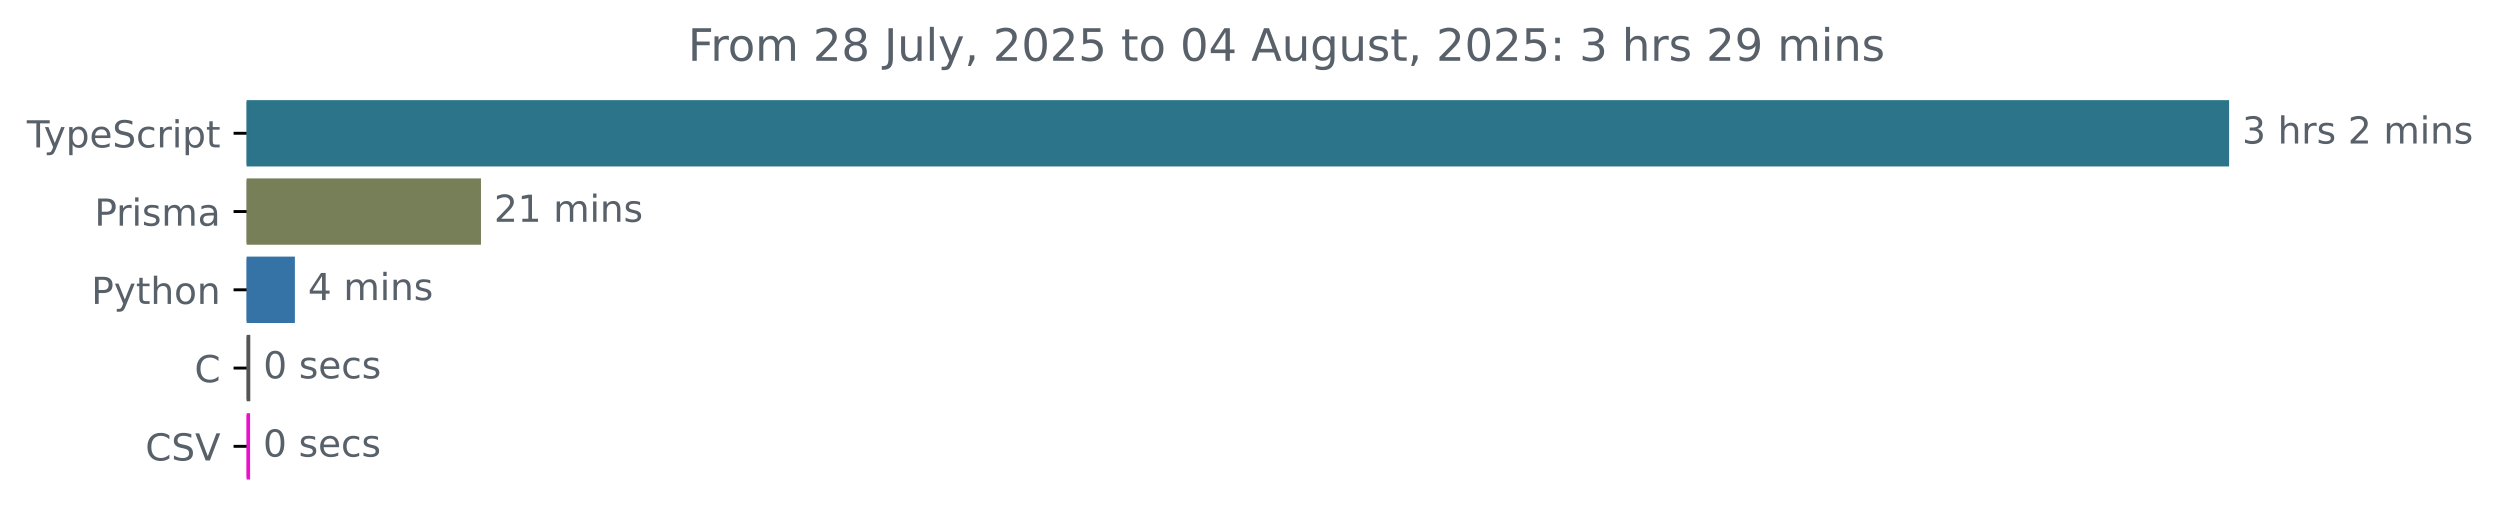
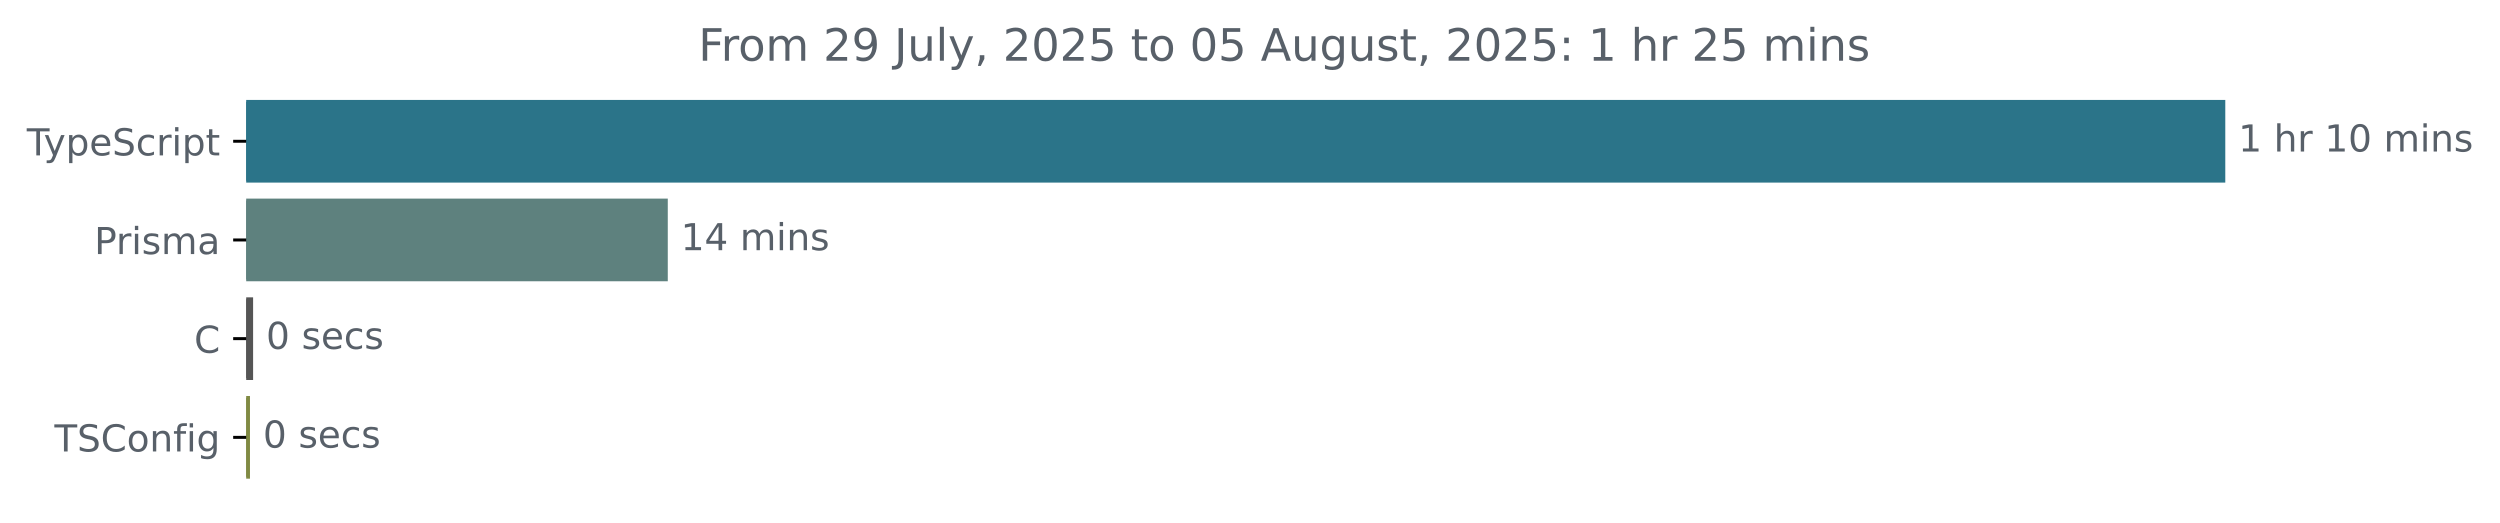
- <svg xmlns="http://www.w3.org/2000/svg" xmlns:xlink="http://www.w3.org/1999/xlink" width="670.782pt" height="140.398pt" viewBox="0 0 670.782 140.398" version="1.1">
+ <svg xmlns="http://www.w3.org/2000/svg" xmlns:xlink="http://www.w3.org/1999/xlink" width="671.935pt" height="140.398pt" viewBox="0 0 671.935 140.398" version="1.1">
  <defs>
    <style type="text/css">*{stroke-linejoin: round; stroke-linecap: butt}</style>
  </defs>
  <g id="figure_1">
    <g id="patch_1">
-       <path d="M -0 140.398  L 670.782 140.398  L 670.782 0  L -0 0  L -0 140.398  z " style="fill: none" />
+       <path d="M -0 140.398  L 671.935 140.398  L 671.935 0  L -0 0  L -0 140.398  z " style="fill: none" />
    </g>
    <g id="axes_1">
      <g id="patch_2">
-         <path d="M 66.17 27.358  L 597.599 27.358  L 597.599 44.158  L 66.17 44.158  z " clip-path="url(#p85a6431c28)" style="fill: #2b7489; stroke: #2b7489; stroke-linejoin: miter" />
+         <path d="M 66.17 27.358  L 597.599 27.358  L 597.599 48.579  L 66.17 48.579  z " clip-path="url(#p9ae04fbc3a)" style="fill: #2b7489; stroke: #2b7489; stroke-linejoin: miter" />
      </g>
      <g id="patch_3">
-         <path d="M 66.17 48.358  L 128.552 48.358  L 128.552 65.158  L 66.17 65.158  z " clip-path="url(#p85a6431c28)" style="fill: #777f59; stroke: #777f59; stroke-linejoin: miter" />
+         <path d="M 66.17 53.884  L 178.982 53.884  L 178.982 75.105  L 66.17 75.105  z " clip-path="url(#p9ae04fbc3a)" style="fill: #5e817e; stroke: #5e817e; stroke-linejoin: miter" />
      </g>
      <g id="patch_4">
-         <path d="M 66.17 69.358  L 78.622 69.358  L 78.622 86.158  L 66.17 86.158  z " clip-path="url(#p85a6431c28)" style="fill: #3572a5; stroke: #3572a5; stroke-linejoin: miter" />
+         <path d="M 66.17 80.411  L 67.527 80.411  L 67.527 101.632  L 66.17 101.632  z " clip-path="url(#p9ae04fbc3a)" style="fill: #555555; stroke: #555555; stroke-linejoin: miter" />
      </g>
      <g id="patch_5">
-         <path d="M 66.17 90.358  L 66.656 90.358  L 66.656 107.158  L 66.17 107.158  z " clip-path="url(#p85a6431c28)" style="fill: #555555; stroke: #555555; stroke-linejoin: miter" />
-       </g>
-       <g id="patch_6">
-         <path d="M 66.17 111.358  L 66.596 111.358  L 66.596 128.158  L 66.17 128.158  z " clip-path="url(#p85a6431c28)" style="fill: #ec10ce; stroke: #ec10ce; stroke-linejoin: miter" />
+         <path d="M 66.17 106.937  L 66.687 106.937  L 66.687 128.158  L 66.17 128.158  z " clip-path="url(#p9ae04fbc3a)" style="fill: #808a43; stroke: #808a43; stroke-linejoin: miter" />
      </g>
      <g id="matplotlib.axis_1" />
      <g id="matplotlib.axis_2">
        <g id="ytick_1">
          <g id="line2d_1">
            <defs>
-               <path id="mb7bb85702a" d="M 0 0  L -3.5 0  " style="stroke: #000000; stroke-width: 0.8" />
+               <path id="md08ca1b46b" d="M 0 0  L -3.5 0  " style="stroke: #000000; stroke-width: 0.8" />
            </defs>
            <g>
-               <use xlink:href="#mb7bb85702a" x="66.17" y="35.758" style="stroke: #000000; stroke-width: 0.8" />
+               <use xlink:href="#md08ca1b46b" x="66.17" y="37.969" style="stroke: #000000; stroke-width: 0.8" />
            </g>
          </g>
          <g id="text_1">
-             <g style="fill: #586069" transform="translate(7.2 39.55734) scale(0.1 -0.1)">
+             <g style="fill: #586069" transform="translate(7.2 41.76787) scale(0.1 -0.1)">
              <defs>
                <path id="DejaVuSans-54" d="M -19 4666  L 3928 4666  L 3928 4134  L 2272 4134  L 2272 0  L 1638 0  L 1638 4134  L -19 4134  L -19 4666  z " transform="scale(0.015625)" />
                <path id="DejaVuSans-79" d="M 2059 -325  Q 1816 -950 1584 -1140  Q 1353 -1331 966 -1331  L 506 -1331  L 506 -850  L 844 -850  Q 1081 -850 1212 -737  Q 1344 -625 1503 -206  L 1606 56  L 191 3500  L 800 3500  L 1894 763  L 2988 3500  L 3597 3500  L 2059 -325  z " transform="scale(0.015625)" />
                <path id="DejaVuSans-70" d="M 1159 525  L 1159 -1331  L 581 -1331  L 581 3500  L 1159 3500  L 1159 2969  Q 1341 3281 1617 3432  Q 1894 3584 2278 3584  Q 2916 3584 3314 3078  Q 3713 2572 3713 1747  Q 3713 922 3314 415  Q 2916 -91 2278 -91  Q 1894 -91 1617 61  Q 1341 213 1159 525  z M 3116 1747  Q 3116 2381 2855 2742  Q 2594 3103 2138 3103  Q 1681 3103 1420 2742  Q 1159 2381 1159 1747  Q 1159 1113 1420 752  Q 1681 391 2138 391  Q 2594 391 2855 752  Q 3116 1113 3116 1747  z " transform="scale(0.015625)" />
                <path id="DejaVuSans-65" d="M 3597 1894  L 3597 1613  L 953 1613  Q 991 1019 1311 708  Q 1631 397 2203 397  Q 2534 397 2845 478  Q 3156 559 3463 722  L 3463 178  Q 3153 47 2828 -22  Q 2503 -91 2169 -91  Q 1331 -91 842 396  Q 353 884 353 1716  Q 353 2575 817 3079  Q 1281 3584 2069 3584  Q 2775 3584 3186 3129  Q 3597 2675 3597 1894  z M 3022 2063  Q 3016 2534 2758 2815  Q 2500 3097 2075 3097  Q 1594 3097 1305 2825  Q 1016 2553 972 2059  L 3022 2063  z " transform="scale(0.015625)" />
                <path id="DejaVuSans-53" d="M 3425 4513  L 3425 3897  Q 3066 4069 2747 4153  Q 2428 4238 2131 4238  Q 1616 4238 1336 4038  Q 1056 3838 1056 3469  Q 1056 3159 1242 3001  Q 1428 2844 1947 2747  L 2328 2669  Q 3034 2534 3370 2195  Q 3706 1856 3706 1288  Q 3706 609 3251 259  Q 2797 -91 1919 -91  Q 1588 -91 1214 -16  Q 841 59 441 206  L 441 856  Q 825 641 1194 531  Q 1563 422 1919 422  Q 2459 422 2753 634  Q 3047 847 3047 1241  Q 3047 1584 2836 1778  Q 2625 1972 2144 2069  L 1759 2144  Q 1053 2284 737 2584  Q 422 2884 422 3419  Q 422 4038 858 4394  Q 1294 4750 2059 4750  Q 2388 4750 2728 4690  Q 3069 4631 3425 4513  z " transform="scale(0.015625)" />
                <path id="DejaVuSans-63" d="M 3122 3366  L 3122 2828  Q 2878 2963 2633 3030  Q 2388 3097 2138 3097  Q 1578 3097 1268 2742  Q 959 2388 959 1747  Q 959 1106 1268 751  Q 1578 397 2138 397  Q 2388 397 2633 464  Q 2878 531 3122 666  L 3122 134  Q 2881 22 2623 -34  Q 2366 -91 2075 -91  Q 1284 -91 818 406  Q 353 903 353 1747  Q 353 2603 823 3093  Q 1294 3584 2113 3584  Q 2378 3584 2631 3529  Q 2884 3475 3122 3366  z " transform="scale(0.015625)" />
                <path id="DejaVuSans-72" d="M 2631 2963  Q 2534 3019 2420 3045  Q 2306 3072 2169 3072  Q 1681 3072 1420 2755  Q 1159 2438 1159 1844  L 1159 0  L 581 0  L 581 3500  L 1159 3500  L 1159 2956  Q 1341 3275 1631 3429  Q 1922 3584 2338 3584  Q 2397 3584 2469 3576  Q 2541 3569 2628 3553  L 2631 2963  z " transform="scale(0.015625)" />
                <path id="DejaVuSans-69" d="M 603 3500  L 1178 3500  L 1178 0  L 603 0  L 603 3500  z M 603 4863  L 1178 4863  L 1178 4134  L 603 4134  L 603 4863  z " transform="scale(0.015625)" />
                <path id="DejaVuSans-74" d="M 1172 4494  L 1172 3500  L 2356 3500  L 2356 3053  L 1172 3053  L 1172 1153  Q 1172 725 1289 603  Q 1406 481 1766 481  L 2356 481  L 2356 0  L 1766 0  Q 1100 0 847 248  Q 594 497 594 1153  L 594 3053  L 172 3053  L 172 3500  L 594 3500  L 594 4494  L 1172 4494  z " transform="scale(0.015625)" />
              </defs>
              <use xlink:href="#DejaVuSans-54" />
              <use xlink:href="#DejaVuSans-79" x="45.459" />
              <use xlink:href="#DejaVuSans-70" x="104.639" />
              <use xlink:href="#DejaVuSans-65" x="168.115" />
              <use xlink:href="#DejaVuSans-53" x="229.639" />
              <use xlink:href="#DejaVuSans-63" x="293.115" />
              <use xlink:href="#DejaVuSans-72" x="348.096" />
              <use xlink:href="#DejaVuSans-69" x="389.209" />
              <use xlink:href="#DejaVuSans-70" x="416.992" />
              <use xlink:href="#DejaVuSans-74" x="480.469" />
            </g>
          </g>
        </g>
        <g id="ytick_2">
          <g id="line2d_2">
            <g>
-               <use xlink:href="#mb7bb85702a" x="66.17" y="56.758" style="stroke: #000000; stroke-width: 0.8" />
+               <use xlink:href="#md08ca1b46b" x="66.17" y="64.495" style="stroke: #000000; stroke-width: 0.8" />
            </g>
          </g>
          <g id="text_2">
-             <g style="fill: #586069" transform="translate(25.34844 60.55734) scale(0.1 -0.1)">
+             <g style="fill: #586069" transform="translate(25.34844 68.29419) scale(0.1 -0.1)">
              <defs>
                <path id="DejaVuSans-50" d="M 1259 4147  L 1259 2394  L 2053 2394  Q 2494 2394 2734 2622  Q 2975 2850 2975 3272  Q 2975 3691 2734 3919  Q 2494 4147 2053 4147  L 1259 4147  z M 628 4666  L 2053 4666  Q 2838 4666 3239 4311  Q 3641 3956 3641 3272  Q 3641 2581 3239 2228  Q 2838 1875 2053 1875  L 1259 1875  L 1259 0  L 628 0  L 628 4666  z " transform="scale(0.015625)" />
                <path id="DejaVuSans-73" d="M 2834 3397  L 2834 2853  Q 2591 2978 2328 3040  Q 2066 3103 1784 3103  Q 1356 3103 1142 2972  Q 928 2841 928 2578  Q 928 2378 1081 2264  Q 1234 2150 1697 2047  L 1894 2003  Q 2506 1872 2764 1633  Q 3022 1394 3022 966  Q 3022 478 2636 193  Q 2250 -91 1575 -91  Q 1294 -91 989 -36  Q 684 19 347 128  L 347 722  Q 666 556 975 473  Q 1284 391 1588 391  Q 1994 391 2212 530  Q 2431 669 2431 922  Q 2431 1156 2273 1281  Q 2116 1406 1581 1522  L 1381 1569  Q 847 1681 609 1914  Q 372 2147 372 2553  Q 372 3047 722 3315  Q 1072 3584 1716 3584  Q 2034 3584 2315 3537  Q 2597 3491 2834 3397  z " transform="scale(0.015625)" />
                <path id="DejaVuSans-6d" d="M 3328 2828  Q 3544 3216 3844 3400  Q 4144 3584 4550 3584  Q 5097 3584 5394 3201  Q 5691 2819 5691 2113  L 5691 0  L 5113 0  L 5113 2094  Q 5113 2597 4934 2840  Q 4756 3084 4391 3084  Q 3944 3084 3684 2787  Q 3425 2491 3425 1978  L 3425 0  L 2847 0  L 2847 2094  Q 2847 2600 2669 2842  Q 2491 3084 2119 3084  Q 1678 3084 1418 2786  Q 1159 2488 1159 1978  L 1159 0  L 581 0  L 581 3500  L 1159 3500  L 1159 2956  Q 1356 3278 1631 3431  Q 1906 3584 2284 3584  Q 2666 3584 2933 3390  Q 3200 3197 3328 2828  z " transform="scale(0.015625)" />
                <path id="DejaVuSans-61" d="M 2194 1759  Q 1497 1759 1228 1600  Q 959 1441 959 1056  Q 959 750 1161 570  Q 1363 391 1709 391  Q 2188 391 2477 730  Q 2766 1069 2766 1631  L 2766 1759  L 2194 1759  z M 3341 1997  L 3341 0  L 2766 0  L 2766 531  Q 2569 213 2275 61  Q 1981 -91 1556 -91  Q 1019 -91 701 211  Q 384 513 384 1019  Q 384 1609 779 1909  Q 1175 2209 1959 2209  L 2766 2209  L 2766 2266  Q 2766 2663 2505 2880  Q 2244 3097 1772 3097  Q 1472 3097 1187 3025  Q 903 2953 641 2809  L 641 3341  Q 956 3463 1253 3523  Q 1550 3584 1831 3584  Q 2591 3584 2966 3190  Q 3341 2797 3341 1997  z " transform="scale(0.015625)" />
              </defs>
              <use xlink:href="#DejaVuSans-50" />
              <use xlink:href="#DejaVuSans-72" x="58.553" />
              <use xlink:href="#DejaVuSans-69" x="99.666" />
              <use xlink:href="#DejaVuSans-73" x="127.449" />
              <use xlink:href="#DejaVuSans-6d" x="179.549" />
              <use xlink:href="#DejaVuSans-61" x="276.961" />
            </g>
          </g>
        </g>
        <g id="ytick_3">
          <g id="line2d_3">
            <g>
-               <use xlink:href="#mb7bb85702a" x="66.17" y="77.758" style="stroke: #000000; stroke-width: 0.8" />
+               <use xlink:href="#md08ca1b46b" x="66.17" y="91.021" style="stroke: #000000; stroke-width: 0.8" />
            </g>
          </g>
          <g id="text_3">
-             <g style="fill: #586069" transform="translate(24.50781 81.55734) scale(0.1 -0.1)">
-               <defs>
-                 <path id="DejaVuSans-68" d="M 3513 2113  L 3513 0  L 2938 0  L 2938 2094  Q 2938 2591 2744 2837  Q 2550 3084 2163 3084  Q 1697 3084 1428 2787  Q 1159 2491 1159 1978  L 1159 0  L 581 0  L 581 4863  L 1159 4863  L 1159 2956  Q 1366 3272 1645 3428  Q 1925 3584 2291 3584  Q 2894 3584 3203 3211  Q 3513 2838 3513 2113  z " transform="scale(0.015625)" />
+             <g style="fill: #586069" transform="translate(52.1875 94.8205) scale(0.1 -0.1)">
+               <defs>
+                 <path id="DejaVuSans-43" d="M 4122 4306  L 4122 3641  Q 3803 3938 3442 4084  Q 3081 4231 2675 4231  Q 1875 4231 1450 3742  Q 1025 3253 1025 2328  Q 1025 1406 1450 917  Q 1875 428 2675 428  Q 3081 428 3442 575  Q 3803 722 4122 1019  L 4122 359  Q 3791 134 3420 21  Q 3050 -91 2638 -91  Q 1578 -91 968 557  Q 359 1206 359 2328  Q 359 3453 968 4101  Q 1578 4750 2638 4750  Q 3056 4750 3426 4639  Q 3797 4528 4122 4306  z " transform="scale(0.015625)" />
+               </defs>
+               <use xlink:href="#DejaVuSans-43" />
+             </g>
+           </g>
+         </g>
+         <g id="ytick_4">
+           <g id="line2d_4">
+             <g>
+               <use xlink:href="#md08ca1b46b" x="66.17" y="117.548" style="stroke: #000000; stroke-width: 0.8" />
+             </g>
+           </g>
+           <g id="text_4">
+             <g style="fill: #586069" transform="translate(14.62813 121.3468) scale(0.1 -0.1)">
+               <defs>
                <path id="DejaVuSans-6f" d="M 1959 3097  Q 1497 3097 1228 2736  Q 959 2375 959 1747  Q 959 1119 1226 758  Q 1494 397 1959 397  Q 2419 397 2687 759  Q 2956 1122 2956 1747  Q 2956 2369 2687 2733  Q 2419 3097 1959 3097  z M 1959 3584  Q 2709 3584 3137 3096  Q 3566 2609 3566 1747  Q 3566 888 3137 398  Q 2709 -91 1959 -91  Q 1206 -91 779 398  Q 353 888 353 1747  Q 353 2609 779 3096  Q 1206 3584 1959 3584  z " transform="scale(0.015625)" />
                <path id="DejaVuSans-6e" d="M 3513 2113  L 3513 0  L 2938 0  L 2938 2094  Q 2938 2591 2744 2837  Q 2550 3084 2163 3084  Q 1697 3084 1428 2787  Q 1159 2491 1159 1978  L 1159 0  L 581 0  L 581 3500  L 1159 3500  L 1159 2956  Q 1366 3272 1645 3428  Q 1925 3584 2291 3584  Q 2894 3584 3203 3211  Q 3513 2838 3513 2113  z " transform="scale(0.015625)" />
-               </defs>
-               <use xlink:href="#DejaVuSans-50" />
-               <use xlink:href="#DejaVuSans-79" x="60.303" />
-               <use xlink:href="#DejaVuSans-74" x="119.482" />
-               <use xlink:href="#DejaVuSans-68" x="158.691" />
-               <use xlink:href="#DejaVuSans-6f" x="222.07" />
-               <use xlink:href="#DejaVuSans-6e" x="283.252" />
-             </g>
-           </g>
-         </g>
-         <g id="ytick_4">
-           <g id="line2d_4">
-             <g>
-               <use xlink:href="#mb7bb85702a" x="66.17" y="98.758" style="stroke: #000000; stroke-width: 0.8" />
-             </g>
-           </g>
-           <g id="text_4">
-             <g style="fill: #586069" transform="translate(52.1875 102.5573) scale(0.1 -0.1)">
-               <defs>
-                 <path id="DejaVuSans-43" d="M 4122 4306  L 4122 3641  Q 3803 3938 3442 4084  Q 3081 4231 2675 4231  Q 1875 4231 1450 3742  Q 1025 3253 1025 2328  Q 1025 1406 1450 917  Q 1875 428 2675 428  Q 3081 428 3442 575  Q 3803 722 4122 1019  L 4122 359  Q 3791 134 3420 21  Q 3050 -91 2638 -91  Q 1578 -91 968 557  Q 359 1206 359 2328  Q 359 3453 968 4101  Q 1578 4750 2638 4750  Q 3056 4750 3426 4639  Q 3797 4528 4122 4306  z " transform="scale(0.015625)" />
-               </defs>
-               <use xlink:href="#DejaVuSans-43" />
-             </g>
-           </g>
-         </g>
-         <g id="ytick_5">
-           <g id="line2d_5">
-             <g>
-               <use xlink:href="#mb7bb85702a" x="66.17" y="119.758" style="stroke: #000000; stroke-width: 0.8" />
-             </g>
-           </g>
-           <g id="text_5">
-             <g style="fill: #586069" transform="translate(38.99844 123.5573) scale(0.1 -0.1)">
-               <defs>
-                 <path id="DejaVuSans-56" d="M 1831 0  L 50 4666  L 709 4666  L 2188 738  L 3669 4666  L 4325 4666  L 2547 0  L 1831 0  z " transform="scale(0.015625)" />
-               </defs>
-               <use xlink:href="#DejaVuSans-43" />
-               <use xlink:href="#DejaVuSans-53" x="69.824" />
-               <use xlink:href="#DejaVuSans-56" x="133.301" />
-             </g>
-           </g>
-         </g>
-       </g>
-       <g id="text_6">
-         <g style="fill: #586069" transform="translate(601.5989 38.5175) scale(0.1 -0.1)">
+                 <path id="DejaVuSans-66" d="M 2375 4863  L 2375 4384  L 1825 4384  Q 1516 4384 1395 4259  Q 1275 4134 1275 3809  L 1275 3500  L 2222 3500  L 2222 3053  L 1275 3053  L 1275 0  L 697 0  L 697 3053  L 147 3053  L 147 3500  L 697 3500  L 697 3744  Q 697 4328 969 4595  Q 1241 4863 1831 4863  L 2375 4863  z " transform="scale(0.015625)" />
+                 <path id="DejaVuSans-67" d="M 2906 1791  Q 2906 2416 2648 2759  Q 2391 3103 1925 3103  Q 1463 3103 1205 2759  Q 947 2416 947 1791  Q 947 1169 1205 825  Q 1463 481 1925 481  Q 2391 481 2648 825  Q 2906 1169 2906 1791  z M 3481 434  Q 3481 -459 3084 -895  Q 2688 -1331 1869 -1331  Q 1566 -1331 1297 -1286  Q 1028 -1241 775 -1147  L 775 -588  Q 1028 -725 1275 -790  Q 1522 -856 1778 -856  Q 2344 -856 2625 -561  Q 2906 -266 2906 331  L 2906 616  Q 2728 306 2450 153  Q 2172 0 1784 0  Q 1141 0 747 490  Q 353 981 353 1791  Q 353 2603 747 3093  Q 1141 3584 1784 3584  Q 2172 3584 2450 3431  Q 2728 3278 2906 2969  L 2906 3500  L 3481 3500  L 3481 434  z " transform="scale(0.015625)" />
+               </defs>
+               <use xlink:href="#DejaVuSans-54" />
+               <use xlink:href="#DejaVuSans-53" x="61.084" />
+               <use xlink:href="#DejaVuSans-43" x="124.561" />
+               <use xlink:href="#DejaVuSans-6f" x="194.385" />
+               <use xlink:href="#DejaVuSans-6e" x="255.566" />
+               <use xlink:href="#DejaVuSans-66" x="318.945" />
+               <use xlink:href="#DejaVuSans-69" x="354.15" />
+               <use xlink:href="#DejaVuSans-67" x="381.934" />
+             </g>
+           </g>
+         </g>
+       </g>
+       <g id="text_5">
+         <g style="fill: #586069" transform="translate(601.5989 40.72803) scale(0.1 -0.1)">
          <defs>
-             <path id="DejaVuSans-33" d="M 2597 2516  Q 3050 2419 3304 2112  Q 3559 1806 3559 1356  Q 3559 666 3084 287  Q 2609 -91 1734 -91  Q 1441 -91 1130 -33  Q 819 25 488 141  L 488 750  Q 750 597 1062 519  Q 1375 441 1716 441  Q 2309 441 2620 675  Q 2931 909 2931 1356  Q 2931 1769 2642 2001  Q 2353 2234 1838 2234  L 1294 2234  L 1294 2753  L 1863 2753  Q 2328 2753 2575 2939  Q 2822 3125 2822 3475  Q 2822 3834 2567 4026  Q 2313 4219 1838 4219  Q 1578 4219 1281 4162  Q 984 4106 628 3988  L 628 4550  Q 988 4650 1302 4700  Q 1616 4750 1894 4750  Q 2613 4750 3031 4423  Q 3450 4097 3450 3541  Q 3450 3153 3228 2886  Q 3006 2619 2597 2516  z " transform="scale(0.015625)" />
+             <path id="DejaVuSans-31" d="M 794 531  L 1825 531  L 1825 4091  L 703 3866  L 703 4441  L 1819 4666  L 2450 4666  L 2450 531  L 3481 531  L 3481 0  L 794 0  L 794 531  z " transform="scale(0.015625)" />
            <path id="DejaVuSans-20" transform="scale(0.015625)" />
-             <path id="DejaVuSans-32" d="M 1228 531  L 3431 531  L 3431 0  L 469 0  L 469 531  Q 828 903 1448 1529  Q 2069 2156 2228 2338  Q 2531 2678 2651 2914  Q 2772 3150 2772 3378  Q 2772 3750 2511 3984  Q 2250 4219 1831 4219  Q 1534 4219 1204 4116  Q 875 4013 500 3803  L 500 4441  Q 881 4594 1212 4672  Q 1544 4750 1819 4750  Q 2544 4750 2975 4387  Q 3406 4025 3406 3419  Q 3406 3131 3298 2873  Q 3191 2616 2906 2266  Q 2828 2175 2409 1742  Q 1991 1309 1228 531  z " transform="scale(0.015625)" />
+             <path id="DejaVuSans-68" d="M 3513 2113  L 3513 0  L 2938 0  L 2938 2094  Q 2938 2591 2744 2837  Q 2550 3084 2163 3084  Q 1697 3084 1428 2787  Q 1159 2491 1159 1978  L 1159 0  L 581 0  L 581 4863  L 1159 4863  L 1159 2956  Q 1366 3272 1645 3428  Q 1925 3584 2291 3584  Q 2894 3584 3203 3211  Q 3513 2838 3513 2113  z " transform="scale(0.015625)" />
+             <path id="DejaVuSans-30" d="M 2034 4250  Q 1547 4250 1301 3770  Q 1056 3291 1056 2328  Q 1056 1369 1301 889  Q 1547 409 2034 409  Q 2525 409 2770 889  Q 3016 1369 3016 2328  Q 3016 3291 2770 3770  Q 2525 4250 2034 4250  z M 2034 4750  Q 2819 4750 3233 4129  Q 3647 3509 3647 2328  Q 3647 1150 3233 529  Q 2819 -91 2034 -91  Q 1250 -91 836 529  Q 422 1150 422 2328  Q 422 3509 836 4129  Q 1250 4750 2034 4750  z " transform="scale(0.015625)" />
          </defs>
-           <use xlink:href="#DejaVuSans-33" />
+           <use xlink:href="#DejaVuSans-31" />
          <use xlink:href="#DejaVuSans-20" x="63.623" />
          <use xlink:href="#DejaVuSans-68" x="95.41" />
          <use xlink:href="#DejaVuSans-72" x="158.789" />
-           <use xlink:href="#DejaVuSans-73" x="199.902" />
-           <use xlink:href="#DejaVuSans-20" x="252.002" />
-           <use xlink:href="#DejaVuSans-32" x="283.789" />
-           <use xlink:href="#DejaVuSans-20" x="347.412" />
-           <use xlink:href="#DejaVuSans-6d" x="379.199" />
-           <use xlink:href="#DejaVuSans-69" x="476.611" />
-           <use xlink:href="#DejaVuSans-6e" x="504.395" />
-           <use xlink:href="#DejaVuSans-73" x="567.773" />
-         </g>
-       </g>
-       <g id="text_7">
-         <g style="fill: #586069" transform="translate(132.552 59.5175) scale(0.1 -0.1)">
+           <use xlink:href="#DejaVuSans-20" x="199.902" />
+           <use xlink:href="#DejaVuSans-31" x="231.689" />
+           <use xlink:href="#DejaVuSans-30" x="295.312" />
+           <use xlink:href="#DejaVuSans-20" x="358.936" />
+           <use xlink:href="#DejaVuSans-6d" x="390.723" />
+           <use xlink:href="#DejaVuSans-69" x="488.135" />
+           <use xlink:href="#DejaVuSans-6e" x="515.918" />
+           <use xlink:href="#DejaVuSans-73" x="579.297" />
+         </g>
+       </g>
+       <g id="text_6">
+         <g style="fill: #586069" transform="translate(182.9818 67.25434) scale(0.1 -0.1)">
          <defs>
-             <path id="DejaVuSans-31" d="M 794 531  L 1825 531  L 1825 4091  L 703 3866  L 703 4441  L 1819 4666  L 2450 4666  L 2450 531  L 3481 531  L 3481 0  L 794 0  L 794 531  z " transform="scale(0.015625)" />
+             <path id="DejaVuSans-34" d="M 2419 4116  L 825 1625  L 2419 1625  L 2419 4116  z M 2253 4666  L 3047 4666  L 3047 1625  L 3713 1625  L 3713 1100  L 3047 1100  L 3047 0  L 2419 0  L 2419 1100  L 313 1100  L 313 1709  L 2253 4666  z " transform="scale(0.015625)" />
          </defs>
-           <use xlink:href="#DejaVuSans-32" />
-           <use xlink:href="#DejaVuSans-31" x="63.623" />
+           <use xlink:href="#DejaVuSans-31" />
+           <use xlink:href="#DejaVuSans-34" x="63.623" />
          <use xlink:href="#DejaVuSans-20" x="127.246" />
          <use xlink:href="#DejaVuSans-6d" x="159.033" />
          <use xlink:href="#DejaVuSans-69" x="256.445" />
          <use xlink:href="#DejaVuSans-6e" x="284.229" />
          <use xlink:href="#DejaVuSans-73" x="347.607" />
        </g>
      </g>
-       <g id="text_8">
-         <g style="fill: #586069" transform="translate(82.62235 80.5175) scale(0.1 -0.1)">
-           <defs>
-             <path id="DejaVuSans-34" d="M 2419 4116  L 825 1625  L 2419 1625  L 2419 4116  z M 2253 4666  L 3047 4666  L 3047 1625  L 3713 1625  L 3713 1100  L 3047 1100  L 3047 0  L 2419 0  L 2419 1100  L 313 1100  L 313 1709  L 2253 4666  z " transform="scale(0.015625)" />
-           </defs>
-           <use xlink:href="#DejaVuSans-34" />
-           <use xlink:href="#DejaVuSans-20" x="63.623" />
-           <use xlink:href="#DejaVuSans-6d" x="95.41" />
-           <use xlink:href="#DejaVuSans-69" x="192.822" />
-           <use xlink:href="#DejaVuSans-6e" x="220.605" />
-           <use xlink:href="#DejaVuSans-73" x="283.984" />
-         </g>
-       </g>
-       <g id="text_9">
-         <g style="fill: #586069" transform="translate(70.65625 101.5175) scale(0.1 -0.1)">
-           <defs>
-             <path id="DejaVuSans-30" d="M 2034 4250  Q 1547 4250 1301 3770  Q 1056 3291 1056 2328  Q 1056 1369 1301 889  Q 1547 409 2034 409  Q 2525 409 2770 889  Q 3016 1369 3016 2328  Q 3016 3291 2770 3770  Q 2525 4250 2034 4250  z M 2034 4750  Q 2819 4750 3233 4129  Q 3647 3509 3647 2328  Q 3647 1150 3233 529  Q 2819 -91 2034 -91  Q 1250 -91 836 529  Q 422 1150 422 2328  Q 422 3509 836 4129  Q 1250 4750 2034 4750  z " transform="scale(0.015625)" />
-           </defs>
+       <g id="text_7">
+         <g style="fill: #586069" transform="translate(71.52715 93.78066) scale(0.1 -0.1)">
          <use xlink:href="#DejaVuSans-30" />
          <use xlink:href="#DejaVuSans-20" x="63.623" />
          <use xlink:href="#DejaVuSans-73" x="95.41" />
          <use xlink:href="#DejaVuSans-65" x="147.51" />
          <use xlink:href="#DejaVuSans-63" x="209.033" />
          <use xlink:href="#DejaVuSans-73" x="264.014" />
        </g>
      </g>
-       <g id="text_10">
-         <g style="fill: #586069" transform="translate(70.5955 122.5175) scale(0.1 -0.1)">
+       <g id="text_8">
+         <g style="fill: #586069" transform="translate(70.6872 120.307) scale(0.1 -0.1)">
          <use xlink:href="#DejaVuSans-30" />
          <use xlink:href="#DejaVuSans-20" x="63.623" />
          <use xlink:href="#DejaVuSans-73" x="95.41" />
          <use xlink:href="#DejaVuSans-65" x="147.51" />
          <use xlink:href="#DejaVuSans-63" x="209.033" />
          <use xlink:href="#DejaVuSans-73" x="264.014" />
        </g>
      </g>
-       <g id="text_11">
-         <g style="fill: #586069" transform="translate(184.5897 16.31812) scale(0.12 -0.12)">
+       <g id="text_9">
+         <g style="fill: #586069" transform="translate(187.7153 16.31812) scale(0.12 -0.12)">
          <defs>
            <path id="DejaVuSans-46" d="M 628 4666  L 3309 4666  L 3309 4134  L 1259 4134  L 1259 2759  L 3109 2759  L 3109 2228  L 1259 2228  L 1259 0  L 628 0  L 628 4666  z " transform="scale(0.015625)" />
-             <path id="DejaVuSans-38" d="M 2034 2216  Q 1584 2216 1326 1975  Q 1069 1734 1069 1313  Q 1069 891 1326 650  Q 1584 409 2034 409  Q 2484 409 2743 651  Q 3003 894 3003 1313  Q 3003 1734 2745 1975  Q 2488 2216 2034 2216  z M 1403 2484  Q 997 2584 770 2862  Q 544 3141 544 3541  Q 544 4100 942 4425  Q 1341 4750 2034 4750  Q 2731 4750 3128 4425  Q 3525 4100 3525 3541  Q 3525 3141 3298 2862  Q 3072 2584 2669 2484  Q 3125 2378 3379 2068  Q 3634 1759 3634 1313  Q 3634 634 3220 271  Q 2806 -91 2034 -91  Q 1263 -91 848 271  Q 434 634 434 1313  Q 434 1759 690 2068  Q 947 2378 1403 2484  z M 1172 3481  Q 1172 3119 1398 2916  Q 1625 2713 2034 2713  Q 2441 2713 2670 2916  Q 2900 3119 2900 3481  Q 2900 3844 2670 4047  Q 2441 4250 2034 4250  Q 1625 4250 1398 4047  Q 1172 3844 1172 3481  z " transform="scale(0.015625)" />
+             <path id="DejaVuSans-32" d="M 1228 531  L 3431 531  L 3431 0  L 469 0  L 469 531  Q 828 903 1448 1529  Q 2069 2156 2228 2338  Q 2531 2678 2651 2914  Q 2772 3150 2772 3378  Q 2772 3750 2511 3984  Q 2250 4219 1831 4219  Q 1534 4219 1204 4116  Q 875 4013 500 3803  L 500 4441  Q 881 4594 1212 4672  Q 1544 4750 1819 4750  Q 2544 4750 2975 4387  Q 3406 4025 3406 3419  Q 3406 3131 3298 2873  Q 3191 2616 2906 2266  Q 2828 2175 2409 1742  Q 1991 1309 1228 531  z " transform="scale(0.015625)" />
+             <path id="DejaVuSans-39" d="M 703 97  L 703 672  Q 941 559 1184 500  Q 1428 441 1663 441  Q 2288 441 2617 861  Q 2947 1281 2994 2138  Q 2813 1869 2534 1725  Q 2256 1581 1919 1581  Q 1219 1581 811 2004  Q 403 2428 403 3163  Q 403 3881 828 4315  Q 1253 4750 1959 4750  Q 2769 4750 3195 4129  Q 3622 3509 3622 2328  Q 3622 1225 3098 567  Q 2575 -91 1691 -91  Q 1453 -91 1209 -44  Q 966 3 703 97  z M 1959 2075  Q 2384 2075 2632 2365  Q 2881 2656 2881 3163  Q 2881 3666 2632 3958  Q 2384 4250 1959 4250  Q 1534 4250 1286 3958  Q 1038 3666 1038 3163  Q 1038 2656 1286 2365  Q 1534 2075 1959 2075  z " transform="scale(0.015625)" />
            <path id="DejaVuSans-4a" d="M 628 4666  L 1259 4666  L 1259 325  Q 1259 -519 939 -900  Q 619 -1281 -91 -1281  L -331 -1281  L -331 -750  L -134 -750  Q 284 -750 456 -515  Q 628 -281 628 325  L 628 4666  z " transform="scale(0.015625)" />
            <path id="DejaVuSans-75" d="M 544 1381  L 544 3500  L 1119 3500  L 1119 1403  Q 1119 906 1312 657  Q 1506 409 1894 409  Q 2359 409 2629 706  Q 2900 1003 2900 1516  L 2900 3500  L 3475 3500  L 3475 0  L 2900 0  L 2900 538  Q 2691 219 2414 64  Q 2138 -91 1772 -91  Q 1169 -91 856 284  Q 544 659 544 1381  z M 1991 3584  L 1991 3584  z " transform="scale(0.015625)" />
            <path id="DejaVuSans-6c" d="M 603 4863  L 1178 4863  L 1178 0  L 603 0  L 603 4863  z " transform="scale(0.015625)" />
            <path id="DejaVuSans-2c" d="M 750 794  L 1409 794  L 1409 256  L 897 -744  L 494 -744  L 750 256  L 750 794  z " transform="scale(0.015625)" />
            <path id="DejaVuSans-35" d="M 691 4666  L 3169 4666  L 3169 4134  L 1269 4134  L 1269 2991  Q 1406 3038 1543 3061  Q 1681 3084 1819 3084  Q 2600 3084 3056 2656  Q 3513 2228 3513 1497  Q 3513 744 3044 326  Q 2575 -91 1722 -91  Q 1428 -91 1123 -41  Q 819 9 494 109  L 494 744  Q 775 591 1075 516  Q 1375 441 1709 441  Q 2250 441 2565 725  Q 2881 1009 2881 1497  Q 2881 1984 2565 2268  Q 2250 2553 1709 2553  Q 1456 2553 1204 2497  Q 953 2441 691 2322  L 691 4666  z " transform="scale(0.015625)" />
            <path id="DejaVuSans-41" d="M 2188 4044  L 1331 1722  L 3047 1722  L 2188 4044  z M 1831 4666  L 2547 4666  L 4325 0  L 3669 0  L 3244 1197  L 1141 1197  L 716 0  L 50 0  L 1831 4666  z " transform="scale(0.015625)" />
-             <path id="DejaVuSans-67" d="M 2906 1791  Q 2906 2416 2648 2759  Q 2391 3103 1925 3103  Q 1463 3103 1205 2759  Q 947 2416 947 1791  Q 947 1169 1205 825  Q 1463 481 1925 481  Q 2391 481 2648 825  Q 2906 1169 2906 1791  z M 3481 434  Q 3481 -459 3084 -895  Q 2688 -1331 1869 -1331  Q 1566 -1331 1297 -1286  Q 1028 -1241 775 -1147  L 775 -588  Q 1028 -725 1275 -790  Q 1522 -856 1778 -856  Q 2344 -856 2625 -561  Q 2906 -266 2906 331  L 2906 616  Q 2728 306 2450 153  Q 2172 0 1784 0  Q 1141 0 747 490  Q 353 981 353 1791  Q 353 2603 747 3093  Q 1141 3584 1784 3584  Q 2172 3584 2450 3431  Q 2728 3278 2906 2969  L 2906 3500  L 3481 3500  L 3481 434  z " transform="scale(0.015625)" />
            <path id="DejaVuSans-3a" d="M 750 794  L 1409 794  L 1409 0  L 750 0  L 750 794  z M 750 3309  L 1409 3309  L 1409 2516  L 750 2516  L 750 3309  z " transform="scale(0.015625)" />
-             <path id="DejaVuSans-39" d="M 703 97  L 703 672  Q 941 559 1184 500  Q 1428 441 1663 441  Q 2288 441 2617 861  Q 2947 1281 2994 2138  Q 2813 1869 2534 1725  Q 2256 1581 1919 1581  Q 1219 1581 811 2004  Q 403 2428 403 3163  Q 403 3881 828 4315  Q 1253 4750 1959 4750  Q 2769 4750 3195 4129  Q 3622 3509 3622 2328  Q 3622 1225 3098 567  Q 2575 -91 1691 -91  Q 1453 -91 1209 -44  Q 966 3 703 97  z M 1959 2075  Q 2384 2075 2632 2365  Q 2881 2656 2881 3163  Q 2881 3666 2632 3958  Q 2384 4250 1959 4250  Q 1534 4250 1286 3958  Q 1038 3666 1038 3163  Q 1038 2656 1286 2365  Q 1534 2075 1959 2075  z " transform="scale(0.015625)" />
          </defs>
          <use xlink:href="#DejaVuSans-46" />
          <use xlink:href="#DejaVuSans-72" x="50.27" />
          <use xlink:href="#DejaVuSans-6f" x="89.133" />
          <use xlink:href="#DejaVuSans-6d" x="150.314" />
          <use xlink:href="#DejaVuSans-20" x="247.727" />
          <use xlink:href="#DejaVuSans-32" x="279.514" />
-           <use xlink:href="#DejaVuSans-38" x="343.137" />
+           <use xlink:href="#DejaVuSans-39" x="343.137" />
          <use xlink:href="#DejaVuSans-20" x="406.76" />
          <use xlink:href="#DejaVuSans-4a" x="438.547" />
          <use xlink:href="#DejaVuSans-75" x="468.039" />
          <use xlink:href="#DejaVuSans-6c" x="531.418" />
          <use xlink:href="#DejaVuSans-79" x="559.201" />
          <use xlink:href="#DejaVuSans-2c" x="618.381" />
          <use xlink:href="#DejaVuSans-20" x="650.168" />
          <use xlink:href="#DejaVuSans-32" x="681.955" />
          <use xlink:href="#DejaVuSans-30" x="745.578" />
          <use xlink:href="#DejaVuSans-32" x="809.201" />
          <use xlink:href="#DejaVuSans-35" x="872.824" />
          <use xlink:href="#DejaVuSans-20" x="936.447" />
          <use xlink:href="#DejaVuSans-74" x="968.234" />
          <use xlink:href="#DejaVuSans-6f" x="1007.443" />
          <use xlink:href="#DejaVuSans-20" x="1068.625" />
          <use xlink:href="#DejaVuSans-30" x="1100.412" />
-           <use xlink:href="#DejaVuSans-34" x="1164.035" />
+           <use xlink:href="#DejaVuSans-35" x="1164.035" />
          <use xlink:href="#DejaVuSans-20" x="1227.658" />
          <use xlink:href="#DejaVuSans-41" x="1259.445" />
          <use xlink:href="#DejaVuSans-75" x="1327.854" />
          <use xlink:href="#DejaVuSans-67" x="1391.232" />
          <use xlink:href="#DejaVuSans-75" x="1454.709" />
          <use xlink:href="#DejaVuSans-73" x="1518.088" />
          <use xlink:href="#DejaVuSans-74" x="1570.188" />
          <use xlink:href="#DejaVuSans-2c" x="1609.396" />
          <use xlink:href="#DejaVuSans-20" x="1641.184" />
          <use xlink:href="#DejaVuSans-32" x="1672.971" />
          <use xlink:href="#DejaVuSans-30" x="1736.594" />
          <use xlink:href="#DejaVuSans-32" x="1800.217" />
          <use xlink:href="#DejaVuSans-35" x="1863.84" />
          <use xlink:href="#DejaVuSans-3a" x="1927.463" />
          <use xlink:href="#DejaVuSans-20" x="1961.154" />
-           <use xlink:href="#DejaVuSans-33" x="1992.941" />
+           <use xlink:href="#DejaVuSans-31" x="1992.941" />
          <use xlink:href="#DejaVuSans-20" x="2056.564" />
          <use xlink:href="#DejaVuSans-68" x="2088.352" />
          <use xlink:href="#DejaVuSans-72" x="2151.73" />
-           <use xlink:href="#DejaVuSans-73" x="2192.844" />
-           <use xlink:href="#DejaVuSans-20" x="2244.943" />
-           <use xlink:href="#DejaVuSans-32" x="2276.73" />
-           <use xlink:href="#DejaVuSans-39" x="2340.354" />
-           <use xlink:href="#DejaVuSans-20" x="2403.977" />
-           <use xlink:href="#DejaVuSans-6d" x="2435.764" />
-           <use xlink:href="#DejaVuSans-69" x="2533.176" />
-           <use xlink:href="#DejaVuSans-6e" x="2560.959" />
-           <use xlink:href="#DejaVuSans-73" x="2624.338" />
+           <use xlink:href="#DejaVuSans-20" x="2192.844" />
+           <use xlink:href="#DejaVuSans-32" x="2224.631" />
+           <use xlink:href="#DejaVuSans-35" x="2288.254" />
+           <use xlink:href="#DejaVuSans-20" x="2351.877" />
+           <use xlink:href="#DejaVuSans-6d" x="2383.664" />
+           <use xlink:href="#DejaVuSans-69" x="2481.076" />
+           <use xlink:href="#DejaVuSans-6e" x="2508.859" />
+           <use xlink:href="#DejaVuSans-73" x="2572.238" />
        </g>
      </g>
    </g>
  </g>
  <defs>
-     <clipPath id="p85a6431c28">
+     <clipPath id="p9ae04fbc3a">
      <rect x="66.17" y="22.318" width="558" height="110.88" />
    </clipPath>
  </defs>
</svg>
